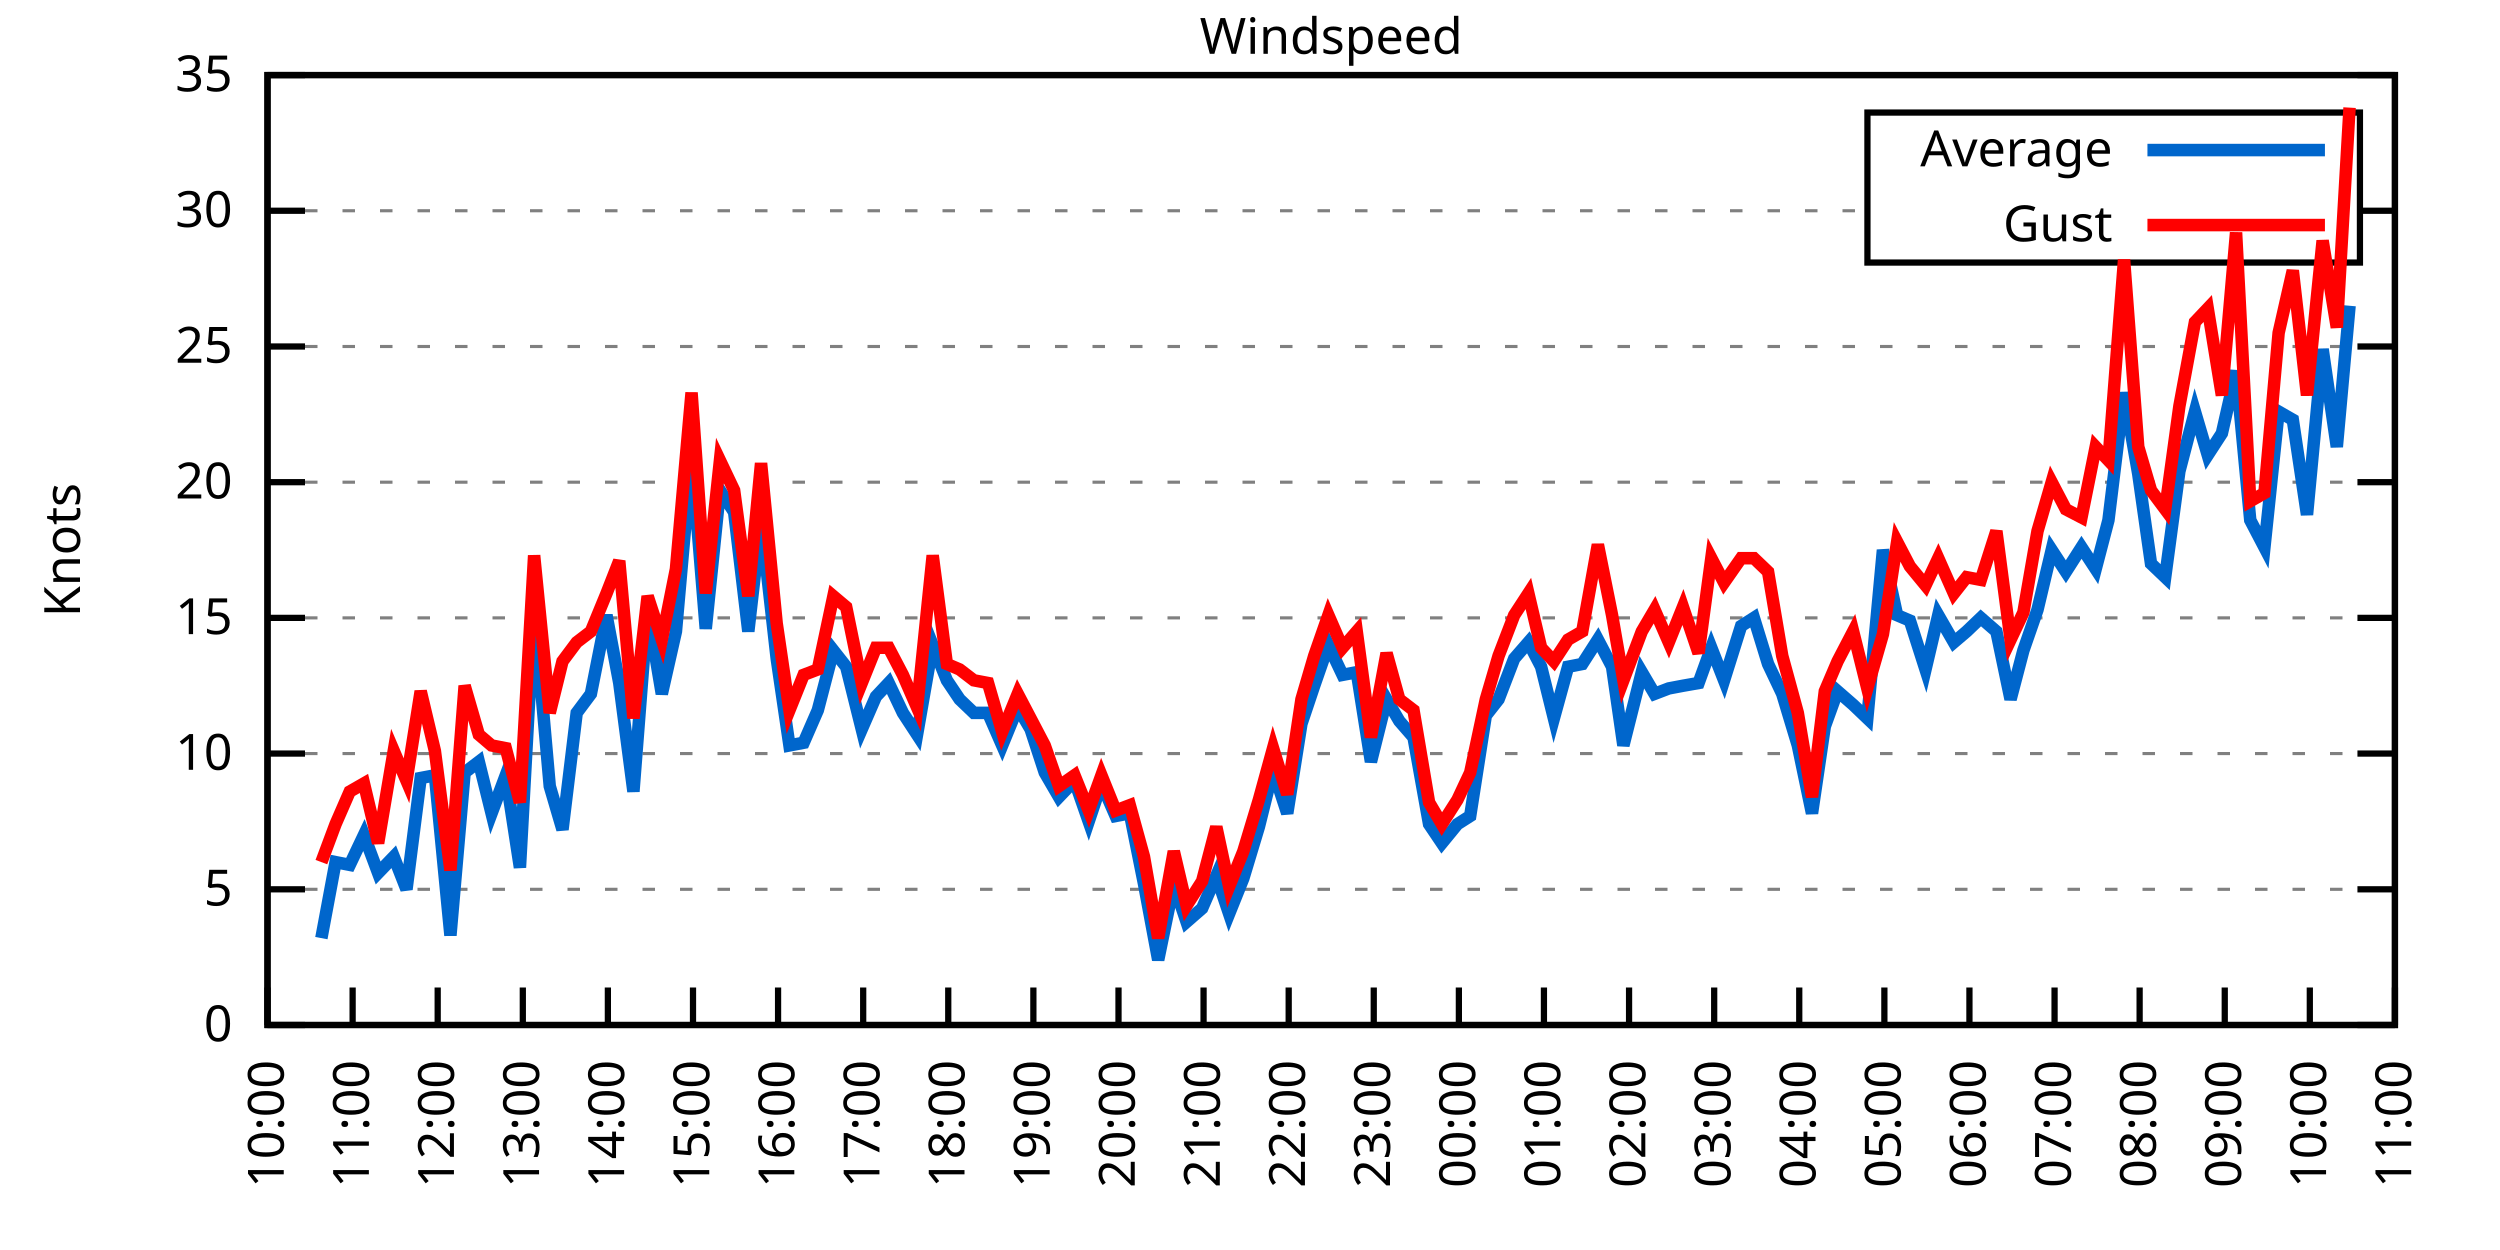
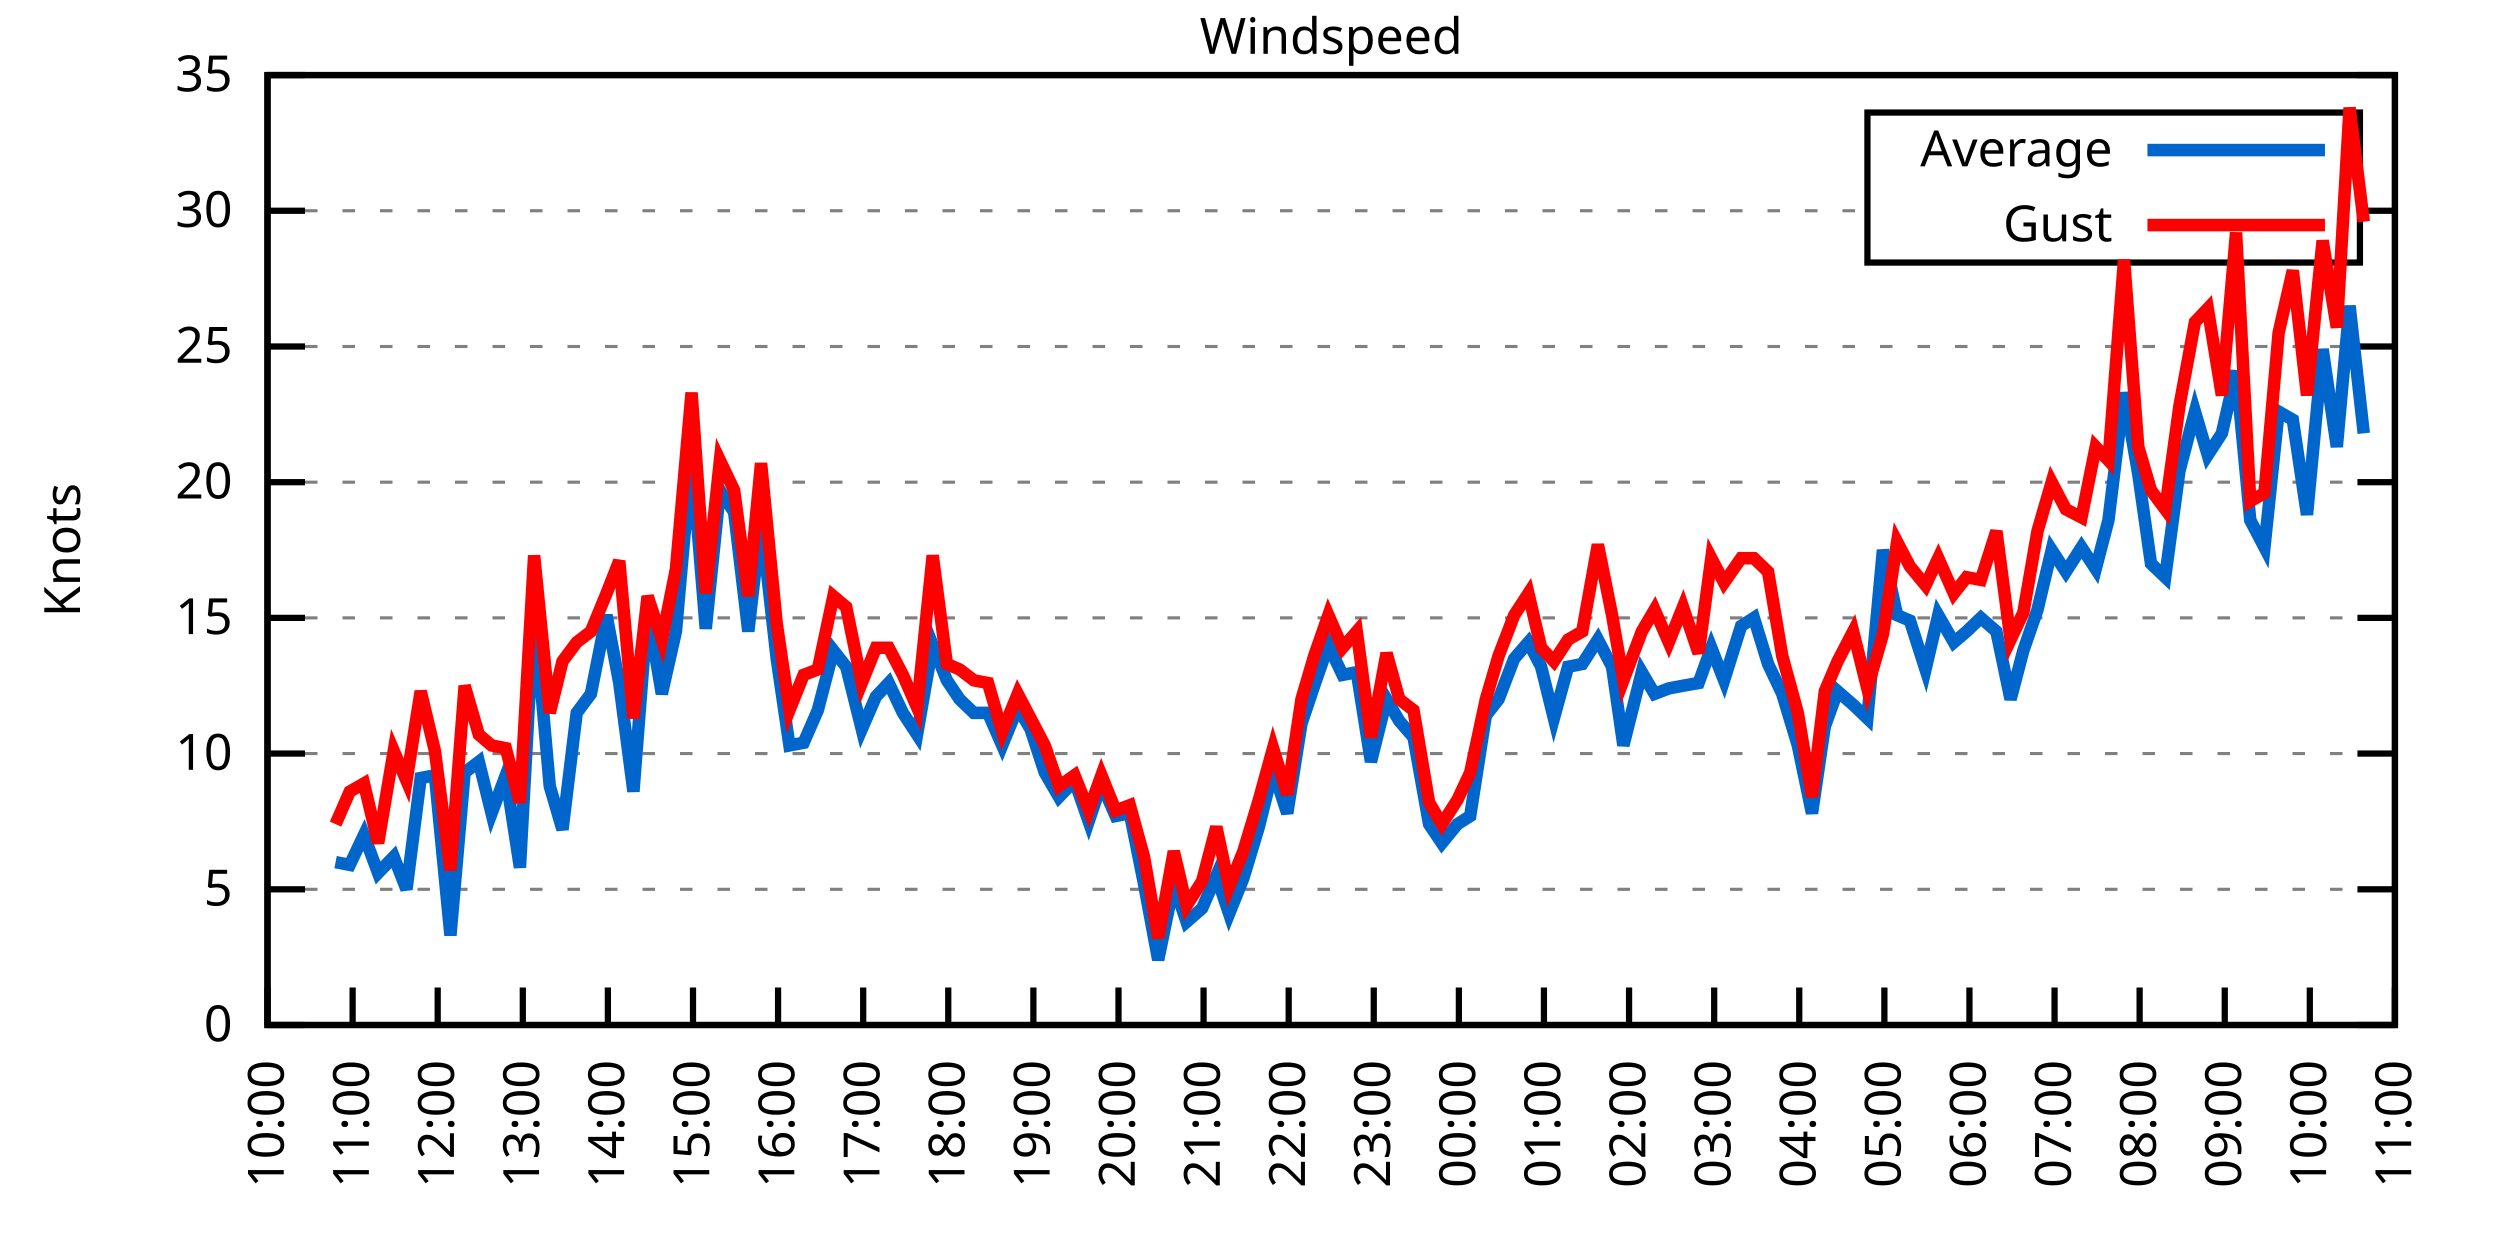
<svg xmlns="http://www.w3.org/2000/svg" xmlns:xlink="http://www.w3.org/1999/xlink" width="400" height="200" viewBox="0 0 400 200">
  <g id="gnuplot_canvas">
    <rect x="0" y="0" width="400" height="200" fill="none" />
    <defs>
      <circle id="gpDot" r="0.5" stroke-width="0.5" stroke="currentColor" />
      <path id="gpPt0" stroke-width="0.333" stroke="currentColor" d="M-1,0 h2 M0,-1 v2" />
      <path id="gpPt1" stroke-width="0.333" stroke="currentColor" d="M-1,-1 L1,1 M1,-1 L-1,1" />
      <path id="gpPt2" stroke-width="0.333" stroke="currentColor" d="M-1,0 L1,0 M0,-1 L0,1 M-1,-1 L1,1 M-1,1 L1,-1" />
      <rect id="gpPt3" stroke-width="0.333" stroke="currentColor" x="-1" y="-1" width="2" height="2" />
      <rect id="gpPt4" stroke-width="0.333" stroke="currentColor" fill="currentColor" x="-1" y="-1" width="2" height="2" />
      <circle id="gpPt5" stroke-width="0.333" stroke="currentColor" cx="0" cy="0" r="1" />
      <use xlink:href="#gpPt5" id="gpPt6" fill="currentColor" stroke="none" />
      <path id="gpPt7" stroke-width="0.333" stroke="currentColor" d="M0,-1.33 L-1.33,0.67 L1.33,0.67 z" />
      <use xlink:href="#gpPt7" id="gpPt8" fill="currentColor" stroke="none" />
      <use xlink:href="#gpPt7" id="gpPt9" stroke="currentColor" transform="rotate(180)" />
      <use xlink:href="#gpPt9" id="gpPt10" fill="currentColor" stroke="none" />
      <use xlink:href="#gpPt3" id="gpPt11" stroke="currentColor" transform="rotate(45)" />
      <use xlink:href="#gpPt11" id="gpPt12" fill="currentColor" stroke="none" />
      <path id="gpPt13" stroke-width="0.333" stroke="currentColor" d="M0,1.330 L1.265,0.411 L0.782,-1.067 L-0.782,-1.076 L-1.265,0.411 z" />
      <use xlink:href="#gpPt13" id="gpPt14" fill="currentColor" stroke="none" />
      <filter id="textbox" filterUnits="objectBoundingBox" x="0" y="0" height="1" width="1">
        <feFlood flood-color="white" flood-opacity="1" result="bgnd" />
        <feComposite in="SourceGraphic" in2="bgnd" operator="atop" />
      </filter>
      <filter id="greybox" filterUnits="objectBoundingBox" x="0" y="0" height="1" width="1">
        <feFlood flood-color="lightgrey" flood-opacity="1" result="grey" />
        <feComposite in="SourceGraphic" in2="grey" operator="atop" />
      </filter>
    </defs>
    <g fill="none" color="white" stroke="currentColor" stroke-width="1.00" stroke-linecap="butt" stroke-linejoin="miter">
</g>
    <g fill="none" color="black" stroke="currentColor" stroke-width="1.00" stroke-linecap="butt" stroke-linejoin="miter">
      <g stroke="none" shape-rendering="crispEdges">
        <polygon fill="rgb(255, 255, 255)" points="42.80,164.00 383.18,164.00 383.18,12.02 42.80,12.02 " />
      </g>
    </g>
    <g fill="none" color="black" stroke="currentColor" stroke-width="1.00" stroke-linecap="butt" stroke-linejoin="miter">
</g>
    <g fill="none" color="black" stroke="black" stroke-width="0.50" stroke-linecap="butt" stroke-linejoin="miter">
</g>
    <g fill="none" color="gray" stroke="currentColor" stroke-width="0.50" stroke-linecap="butt" stroke-linejoin="miter">
      <path stroke="gray" stroke-dasharray="2,4" class="gridline" d="M42.80,164.00 L383.19,164.00  " />
    </g>
    <g fill="none" color="gray" stroke="gray" stroke-width="1.00" stroke-linecap="butt" stroke-linejoin="miter">
</g>
    <g fill="none" color="black" stroke="currentColor" stroke-width="1.00" stroke-linecap="butt" stroke-linejoin="miter">
      <path stroke="black" d="M42.80,164.00 L48.80,164.00 M383.19,164.00 L377.19,164.00  " />
      <g transform="translate(37.20,166.60)" stroke="none" fill="black" font-family="Sans" font-size="8.00" text-anchor="end">
        <text>
          <tspan font-family="Sans"> 0</tspan>
        </text>
      </g>
    </g>
    <g fill="none" color="black" stroke="currentColor" stroke-width="1.00" stroke-linecap="butt" stroke-linejoin="miter">
</g>
    <g fill="none" color="black" stroke="black" stroke-width="0.50" stroke-linecap="butt" stroke-linejoin="miter">
</g>
    <g fill="none" color="gray" stroke="currentColor" stroke-width="0.50" stroke-linecap="butt" stroke-linejoin="miter">
      <path stroke="gray" stroke-dasharray="2,4" class="gridline" d="M42.80,142.29 L383.19,142.29  " />
    </g>
    <g fill="none" color="gray" stroke="gray" stroke-width="1.00" stroke-linecap="butt" stroke-linejoin="miter">
</g>
    <g fill="none" color="black" stroke="currentColor" stroke-width="1.00" stroke-linecap="butt" stroke-linejoin="miter">
      <path stroke="black" d="M42.80,142.29 L48.80,142.29 M383.19,142.29 L377.19,142.29  " />
      <g transform="translate(37.20,144.89)" stroke="none" fill="black" font-family="Sans" font-size="8.00" text-anchor="end">
        <text>
          <tspan font-family="Sans"> 5</tspan>
        </text>
      </g>
    </g>
    <g fill="none" color="black" stroke="currentColor" stroke-width="1.00" stroke-linecap="butt" stroke-linejoin="miter">
</g>
    <g fill="none" color="black" stroke="black" stroke-width="0.50" stroke-linecap="butt" stroke-linejoin="miter">
</g>
    <g fill="none" color="gray" stroke="currentColor" stroke-width="0.50" stroke-linecap="butt" stroke-linejoin="miter">
      <path stroke="gray" stroke-dasharray="2,4" class="gridline" d="M42.80,120.57 L383.19,120.57  " />
    </g>
    <g fill="none" color="gray" stroke="gray" stroke-width="1.00" stroke-linecap="butt" stroke-linejoin="miter">
</g>
    <g fill="none" color="black" stroke="currentColor" stroke-width="1.00" stroke-linecap="butt" stroke-linejoin="miter">
      <path stroke="black" d="M42.80,120.57 L48.80,120.57 M383.19,120.57 L377.19,120.57  " />
      <g transform="translate(37.20,123.17)" stroke="none" fill="black" font-family="Sans" font-size="8.00" text-anchor="end">
        <text>
          <tspan font-family="Sans"> 10</tspan>
        </text>
      </g>
    </g>
    <g fill="none" color="black" stroke="currentColor" stroke-width="1.00" stroke-linecap="butt" stroke-linejoin="miter">
</g>
    <g fill="none" color="black" stroke="black" stroke-width="0.50" stroke-linecap="butt" stroke-linejoin="miter">
</g>
    <g fill="none" color="gray" stroke="currentColor" stroke-width="0.50" stroke-linecap="butt" stroke-linejoin="miter">
      <path stroke="gray" stroke-dasharray="2,4" class="gridline" d="M42.80,98.86 L383.19,98.86  " />
    </g>
    <g fill="none" color="gray" stroke="gray" stroke-width="1.00" stroke-linecap="butt" stroke-linejoin="miter">
</g>
    <g fill="none" color="black" stroke="currentColor" stroke-width="1.00" stroke-linecap="butt" stroke-linejoin="miter">
      <path stroke="black" d="M42.80,98.86 L48.80,98.86 M383.19,98.86 L377.19,98.86  " />
      <g transform="translate(37.20,101.46)" stroke="none" fill="black" font-family="Sans" font-size="8.00" text-anchor="end">
        <text>
          <tspan font-family="Sans"> 15</tspan>
        </text>
      </g>
    </g>
    <g fill="none" color="black" stroke="currentColor" stroke-width="1.00" stroke-linecap="butt" stroke-linejoin="miter">
</g>
    <g fill="none" color="black" stroke="black" stroke-width="0.50" stroke-linecap="butt" stroke-linejoin="miter">
</g>
    <g fill="none" color="gray" stroke="currentColor" stroke-width="0.50" stroke-linecap="butt" stroke-linejoin="miter">
      <path stroke="gray" stroke-dasharray="2,4" class="gridline" d="M42.80,77.15 L383.19,77.15  " />
    </g>
    <g fill="none" color="gray" stroke="gray" stroke-width="1.00" stroke-linecap="butt" stroke-linejoin="miter">
</g>
    <g fill="none" color="black" stroke="currentColor" stroke-width="1.00" stroke-linecap="butt" stroke-linejoin="miter">
      <path stroke="black" d="M42.80,77.15 L48.80,77.15 M383.19,77.15 L377.19,77.15  " />
      <g transform="translate(37.20,79.75)" stroke="none" fill="black" font-family="Sans" font-size="8.00" text-anchor="end">
        <text>
          <tspan font-family="Sans"> 20</tspan>
        </text>
      </g>
    </g>
    <g fill="none" color="black" stroke="currentColor" stroke-width="1.00" stroke-linecap="butt" stroke-linejoin="miter">
</g>
    <g fill="none" color="black" stroke="black" stroke-width="0.50" stroke-linecap="butt" stroke-linejoin="miter">
</g>
    <g fill="none" color="gray" stroke="currentColor" stroke-width="0.50" stroke-linecap="butt" stroke-linejoin="miter">
      <path stroke="gray" stroke-dasharray="2,4" class="gridline" d="M42.80,55.44 L383.19,55.44  " />
    </g>
    <g fill="none" color="gray" stroke="gray" stroke-width="1.00" stroke-linecap="butt" stroke-linejoin="miter">
</g>
    <g fill="none" color="black" stroke="currentColor" stroke-width="1.00" stroke-linecap="butt" stroke-linejoin="miter">
      <path stroke="black" d="M42.80,55.44 L48.80,55.44 M383.19,55.44 L377.19,55.44  " />
      <g transform="translate(37.20,58.04)" stroke="none" fill="black" font-family="Sans" font-size="8.00" text-anchor="end">
        <text>
          <tspan font-family="Sans"> 25</tspan>
        </text>
      </g>
    </g>
    <g fill="none" color="black" stroke="currentColor" stroke-width="1.00" stroke-linecap="butt" stroke-linejoin="miter">
</g>
    <g fill="none" color="black" stroke="black" stroke-width="0.50" stroke-linecap="butt" stroke-linejoin="miter">
</g>
    <g fill="none" color="gray" stroke="currentColor" stroke-width="0.50" stroke-linecap="butt" stroke-linejoin="miter">
      <path stroke="gray" stroke-dasharray="2,4" class="gridline" d="M42.80,33.72 L298.79,33.72 M377.59,33.72 L383.19,33.72  " />
    </g>
    <g fill="none" color="gray" stroke="gray" stroke-width="1.00" stroke-linecap="butt" stroke-linejoin="miter">
</g>
    <g fill="none" color="black" stroke="currentColor" stroke-width="1.00" stroke-linecap="butt" stroke-linejoin="miter">
      <path stroke="black" d="M42.80,33.72 L48.80,33.72 M383.19,33.72 L377.19,33.72  " />
      <g transform="translate(37.20,36.32)" stroke="none" fill="black" font-family="Sans" font-size="8.00" text-anchor="end">
        <text>
          <tspan font-family="Sans"> 30</tspan>
        </text>
      </g>
    </g>
    <g fill="none" color="black" stroke="currentColor" stroke-width="1.00" stroke-linecap="butt" stroke-linejoin="miter">
</g>
    <g fill="none" color="black" stroke="black" stroke-width="0.50" stroke-linecap="butt" stroke-linejoin="miter">
</g>
    <g fill="none" color="gray" stroke="currentColor" stroke-width="0.50" stroke-linecap="butt" stroke-linejoin="miter">
      <path stroke="gray" stroke-dasharray="2,4" class="gridline" d="M42.80,12.01 L383.19,12.01  " />
    </g>
    <g fill="none" color="gray" stroke="gray" stroke-width="1.00" stroke-linecap="butt" stroke-linejoin="miter">
</g>
    <g fill="none" color="black" stroke="currentColor" stroke-width="1.00" stroke-linecap="butt" stroke-linejoin="miter">
      <path stroke="black" d="M42.80,12.01 L48.80,12.01 M383.19,12.01 L377.19,12.01  " />
      <g transform="translate(37.20,14.61)" stroke="none" fill="black" font-family="Sans" font-size="8.00" text-anchor="end">
        <text>
          <tspan font-family="Sans"> 35</tspan>
        </text>
      </g>
    </g>
    <g fill="none" color="black" stroke="currentColor" stroke-width="1.00" stroke-linecap="butt" stroke-linejoin="miter">
      <path stroke="black" d="M42.80,164.00 L42.80,158.00  " />
      <g transform="translate(45.40,169.60) rotate(270.00)" stroke="none" fill="black" font-family="Sans" font-size="8.00" text-anchor="end">
        <text>
          <tspan font-family="Sans">10:00</tspan>
        </text>
      </g>
    </g>
    <g fill="none" color="black" stroke="currentColor" stroke-width="1.00" stroke-linecap="butt" stroke-linejoin="miter">
      <path stroke="black" d="M56.42,164.00 L56.42,158.00  " />
      <g transform="translate(59.02,169.60) rotate(270.00)" stroke="none" fill="black" font-family="Sans" font-size="8.00" text-anchor="end">
        <text>
          <tspan font-family="Sans">11:00</tspan>
        </text>
      </g>
    </g>
    <g fill="none" color="black" stroke="currentColor" stroke-width="1.00" stroke-linecap="butt" stroke-linejoin="miter">
      <path stroke="black" d="M70.03,164.00 L70.03,158.00  " />
      <g transform="translate(72.63,169.60) rotate(270.00)" stroke="none" fill="black" font-family="Sans" font-size="8.00" text-anchor="end">
        <text>
          <tspan font-family="Sans">12:00</tspan>
        </text>
      </g>
    </g>
    <g fill="none" color="black" stroke="currentColor" stroke-width="1.00" stroke-linecap="butt" stroke-linejoin="miter">
      <path stroke="black" d="M83.65,164.00 L83.65,158.00  " />
      <g transform="translate(86.25,169.60) rotate(270.00)" stroke="none" fill="black" font-family="Sans" font-size="8.00" text-anchor="end">
        <text>
          <tspan font-family="Sans">13:00</tspan>
        </text>
      </g>
    </g>
    <g fill="none" color="black" stroke="currentColor" stroke-width="1.00" stroke-linecap="butt" stroke-linejoin="miter">
      <path stroke="black" d="M97.26,164.00 L97.26,158.00  " />
      <g transform="translate(99.86,169.60) rotate(270.00)" stroke="none" fill="black" font-family="Sans" font-size="8.00" text-anchor="end">
        <text>
          <tspan font-family="Sans">14:00</tspan>
        </text>
      </g>
    </g>
    <g fill="none" color="black" stroke="currentColor" stroke-width="1.00" stroke-linecap="butt" stroke-linejoin="miter">
      <path stroke="black" d="M110.88,164.00 L110.88,158.00  " />
      <g transform="translate(113.48,169.60) rotate(270.00)" stroke="none" fill="black" font-family="Sans" font-size="8.00" text-anchor="end">
        <text>
          <tspan font-family="Sans">15:00</tspan>
        </text>
      </g>
    </g>
    <g fill="none" color="black" stroke="currentColor" stroke-width="1.00" stroke-linecap="butt" stroke-linejoin="miter">
      <path stroke="black" d="M124.49,164.00 L124.49,158.00  " />
      <g transform="translate(127.09,169.60) rotate(270.00)" stroke="none" fill="black" font-family="Sans" font-size="8.00" text-anchor="end">
        <text>
          <tspan font-family="Sans">16:00</tspan>
        </text>
      </g>
    </g>
    <g fill="none" color="black" stroke="currentColor" stroke-width="1.00" stroke-linecap="butt" stroke-linejoin="miter">
      <path stroke="black" d="M138.11,164.00 L138.11,158.00  " />
      <g transform="translate(140.71,169.60) rotate(270.00)" stroke="none" fill="black" font-family="Sans" font-size="8.00" text-anchor="end">
        <text>
          <tspan font-family="Sans">17:00</tspan>
        </text>
      </g>
    </g>
    <g fill="none" color="black" stroke="currentColor" stroke-width="1.00" stroke-linecap="butt" stroke-linejoin="miter">
      <path stroke="black" d="M151.72,164.00 L151.72,158.00  " />
      <g transform="translate(154.32,169.60) rotate(270.00)" stroke="none" fill="black" font-family="Sans" font-size="8.00" text-anchor="end">
        <text>
          <tspan font-family="Sans">18:00</tspan>
        </text>
      </g>
    </g>
    <g fill="none" color="black" stroke="currentColor" stroke-width="1.00" stroke-linecap="butt" stroke-linejoin="miter">
      <path stroke="black" d="M165.34,164.00 L165.34,158.00  " />
      <g transform="translate(167.94,169.60) rotate(270.00)" stroke="none" fill="black" font-family="Sans" font-size="8.00" text-anchor="end">
        <text>
          <tspan font-family="Sans">19:00</tspan>
        </text>
      </g>
    </g>
    <g fill="none" color="black" stroke="currentColor" stroke-width="1.00" stroke-linecap="butt" stroke-linejoin="miter">
      <path stroke="black" d="M178.96,164.00 L178.96,158.00  " />
      <g transform="translate(181.56,169.60) rotate(270.00)" stroke="none" fill="black" font-family="Sans" font-size="8.00" text-anchor="end">
        <text>
          <tspan font-family="Sans">20:00</tspan>
        </text>
      </g>
    </g>
    <g fill="none" color="black" stroke="currentColor" stroke-width="1.00" stroke-linecap="butt" stroke-linejoin="miter">
      <path stroke="black" d="M192.57,164.00 L192.57,158.00  " />
      <g transform="translate(195.17,169.60) rotate(270.00)" stroke="none" fill="black" font-family="Sans" font-size="8.00" text-anchor="end">
        <text>
          <tspan font-family="Sans">21:00</tspan>
        </text>
      </g>
    </g>
    <g fill="none" color="black" stroke="currentColor" stroke-width="1.00" stroke-linecap="butt" stroke-linejoin="miter">
      <path stroke="black" d="M206.19,164.00 L206.19,158.00  " />
      <g transform="translate(208.79,169.60) rotate(270.00)" stroke="none" fill="black" font-family="Sans" font-size="8.00" text-anchor="end">
        <text>
          <tspan font-family="Sans">22:00</tspan>
        </text>
      </g>
    </g>
    <g fill="none" color="black" stroke="currentColor" stroke-width="1.00" stroke-linecap="butt" stroke-linejoin="miter">
      <path stroke="black" d="M219.80,164.00 L219.80,158.00  " />
      <g transform="translate(222.40,169.60) rotate(270.00)" stroke="none" fill="black" font-family="Sans" font-size="8.00" text-anchor="end">
        <text>
          <tspan font-family="Sans">23:00</tspan>
        </text>
      </g>
    </g>
    <g fill="none" color="black" stroke="currentColor" stroke-width="1.00" stroke-linecap="butt" stroke-linejoin="miter">
      <path stroke="black" d="M233.42,164.00 L233.42,158.00  " />
      <g transform="translate(236.02,169.60) rotate(270.00)" stroke="none" fill="black" font-family="Sans" font-size="8.00" text-anchor="end">
        <text>
          <tspan font-family="Sans">00:00</tspan>
        </text>
      </g>
    </g>
    <g fill="none" color="black" stroke="currentColor" stroke-width="1.00" stroke-linecap="butt" stroke-linejoin="miter">
      <path stroke="black" d="M247.03,164.00 L247.03,158.00  " />
      <g transform="translate(249.63,169.60) rotate(270.00)" stroke="none" fill="black" font-family="Sans" font-size="8.00" text-anchor="end">
        <text>
          <tspan font-family="Sans">01:00</tspan>
        </text>
      </g>
    </g>
    <g fill="none" color="black" stroke="currentColor" stroke-width="1.00" stroke-linecap="butt" stroke-linejoin="miter">
      <path stroke="black" d="M260.65,164.00 L260.65,158.00  " />
      <g transform="translate(263.25,169.60) rotate(270.00)" stroke="none" fill="black" font-family="Sans" font-size="8.00" text-anchor="end">
        <text>
          <tspan font-family="Sans">02:00</tspan>
        </text>
      </g>
    </g>
    <g fill="none" color="black" stroke="currentColor" stroke-width="1.00" stroke-linecap="butt" stroke-linejoin="miter">
      <path stroke="black" d="M274.27,164.00 L274.27,158.00  " />
      <g transform="translate(276.87,169.60) rotate(270.00)" stroke="none" fill="black" font-family="Sans" font-size="8.00" text-anchor="end">
        <text>
          <tspan font-family="Sans">03:00</tspan>
        </text>
      </g>
    </g>
    <g fill="none" color="black" stroke="currentColor" stroke-width="1.00" stroke-linecap="butt" stroke-linejoin="miter">
      <path stroke="black" d="M287.88,164.00 L287.88,158.00  " />
      <g transform="translate(290.48,169.60) rotate(270.00)" stroke="none" fill="black" font-family="Sans" font-size="8.00" text-anchor="end">
        <text>
          <tspan font-family="Sans">04:00</tspan>
        </text>
      </g>
    </g>
    <g fill="none" color="black" stroke="currentColor" stroke-width="1.00" stroke-linecap="butt" stroke-linejoin="miter">
      <path stroke="black" d="M301.50,164.00 L301.50,158.00  " />
      <g transform="translate(304.10,169.60) rotate(270.00)" stroke="none" fill="black" font-family="Sans" font-size="8.00" text-anchor="end">
        <text>
          <tspan font-family="Sans">05:00</tspan>
        </text>
      </g>
    </g>
    <g fill="none" color="black" stroke="currentColor" stroke-width="1.00" stroke-linecap="butt" stroke-linejoin="miter">
      <path stroke="black" d="M315.11,164.00 L315.11,158.00  " />
      <g transform="translate(317.71,169.60) rotate(270.00)" stroke="none" fill="black" font-family="Sans" font-size="8.00" text-anchor="end">
        <text>
          <tspan font-family="Sans">06:00</tspan>
        </text>
      </g>
    </g>
    <g fill="none" color="black" stroke="currentColor" stroke-width="1.00" stroke-linecap="butt" stroke-linejoin="miter">
      <path stroke="black" d="M328.73,164.00 L328.73,158.00  " />
      <g transform="translate(331.33,169.60) rotate(270.00)" stroke="none" fill="black" font-family="Sans" font-size="8.00" text-anchor="end">
        <text>
          <tspan font-family="Sans">07:00</tspan>
        </text>
      </g>
    </g>
    <g fill="none" color="black" stroke="currentColor" stroke-width="1.00" stroke-linecap="butt" stroke-linejoin="miter">
      <path stroke="black" d="M342.34,164.00 L342.34,158.00  " />
      <g transform="translate(344.94,169.60) rotate(270.00)" stroke="none" fill="black" font-family="Sans" font-size="8.00" text-anchor="end">
        <text>
          <tspan font-family="Sans">08:00</tspan>
        </text>
      </g>
    </g>
    <g fill="none" color="black" stroke="currentColor" stroke-width="1.00" stroke-linecap="butt" stroke-linejoin="miter">
      <path stroke="black" d="M355.96,164.00 L355.96,158.00  " />
      <g transform="translate(358.56,169.60) rotate(270.00)" stroke="none" fill="black" font-family="Sans" font-size="8.00" text-anchor="end">
        <text>
          <tspan font-family="Sans">09:00</tspan>
        </text>
      </g>
    </g>
    <g fill="none" color="black" stroke="currentColor" stroke-width="1.00" stroke-linecap="butt" stroke-linejoin="miter">
      <path stroke="black" d="M369.57,164.00 L369.57,158.00  " />
      <g transform="translate(372.17,169.60) rotate(270.00)" stroke="none" fill="black" font-family="Sans" font-size="8.00" text-anchor="end">
        <text>
          <tspan font-family="Sans">10:00</tspan>
        </text>
      </g>
    </g>
    <g fill="none" color="black" stroke="currentColor" stroke-width="1.00" stroke-linecap="butt" stroke-linejoin="miter">
      <path stroke="black" d="M383.19,164.00 L383.19,158.00  " />
      <g transform="translate(385.79,169.60) rotate(270.00)" stroke="none" fill="black" font-family="Sans" font-size="8.00" text-anchor="end">
        <text>
          <tspan font-family="Sans">11:00</tspan>
        </text>
      </g>
    </g>
    <g fill="none" color="black" stroke="currentColor" stroke-width="1.00" stroke-linecap="butt" stroke-linejoin="miter">
</g>
    <g fill="none" color="black" stroke="currentColor" stroke-width="1.00" stroke-linecap="butt" stroke-linejoin="miter">
      <path stroke="black" d="M42.80,12.01 L42.80,164.00 L383.19,164.00 L383.19,12.01 L42.80,12.01 Z  " />
    </g>
    <g fill="none" color="black" stroke="currentColor" stroke-width="1.00" stroke-linecap="butt" stroke-linejoin="miter">
</g>
    <g fill="none" color="black" stroke="currentColor" stroke-width="1.00" stroke-linecap="butt" stroke-linejoin="miter">
      <path stroke="black" d="M298.79,42.01 L298.79,18.01 L377.59,18.01 L377.59,42.01 L298.79,42.01 Z  " />
    </g>
    <g id="Windspeed_plot_1">
      <g fill="none" color="white" stroke="black" stroke-width="2.00" stroke-linecap="butt" stroke-linejoin="miter">
</g>
      <g fill="none" color="black" stroke="currentColor" stroke-width="2.00" stroke-linecap="butt" stroke-linejoin="miter">
        <g transform="translate(337.99,26.61)" stroke="none" fill="black" font-family="Sans" font-size="8.00" text-anchor="end">
          <text>
            <tspan font-family="Sans">Average</tspan>
          </text>
        </g>
      </g>
      <g fill="none" color="black" stroke="currentColor" stroke-width="2.00" stroke-linecap="butt" stroke-linejoin="miter">
-         <path stroke="rgb(  0, 102, 204)" d="M343.59,24.01 L371.99,24.01 M51.42,150.10 L53.69,137.94 L55.96,138.38 L58.23,133.60 L60.50,139.68 L63.00,137.08   L65.04,142.29 L67.31,124.48 L69.58,124.05 L72.07,149.67 L74.34,123.61 L76.61,121.88 L78.65,130.13 L80.92,124.05   L83.19,138.81 L85.46,97.56 L87.96,125.79 L90.00,132.73 L92.27,114.06 L94.54,111.02 L97.04,98.43 L99.08,109.28   L101.35,126.65 L103.62,97.56 L105.89,111.02 L108.15,101.03 L110.65,72.81 L112.92,100.60 L115.19,78.45 L117.46,81.93   L119.73,101.03 L121.77,83.23 L124.27,105.38 L126.31,119.27 L128.58,118.84 L130.85,113.63 L133.34,104.07 L135.39,106.68   L137.88,116.67 L140.15,111.45 L142.19,109.28 L144.46,114.06 L146.73,117.53 L149.23,103.20 L151.50,108.85 L153.54,111.89   L155.81,114.06 L158.08,114.06 L160.35,119.27 L162.84,113.19 L164.89,116.67 L167.16,123.61 L169.43,127.52 L171.92,124.92   L174.19,131.43 L176.23,125.35 L178.50,130.56 L180.77,130.13 L183.04,141.42 L185.31,153.58 L187.81,141.42 L189.85,147.50   L192.34,145.33 L194.61,140.12 L196.66,146.20 L198.93,140.55 L201.42,132.30 L203.69,123.18 L205.96,130.13 L208.23,115.80   L210.27,109.72 L212.54,103.20 L214.81,107.98 L217.08,107.55 L219.35,121.88 L221.85,111.89 L223.89,115.36 L226.16,117.97   L228.65,131.86 L230.70,134.90 L233.19,131.86 L235.23,130.56 L237.73,114.49 L239.77,111.89 L242.27,105.38 L244.54,102.77   L246.58,106.68 L248.62,114.93 L250.89,106.68 L253.16,106.24 L255.66,102.34 L257.93,106.68 L259.74,119.27 L262.69,107.55   L264.73,111.02 L267.00,110.15 L269.27,109.72 L271.77,109.28 L273.81,103.64 L275.85,108.85 L278.58,100.16 L280.62,98.86   L282.89,106.24 L285.16,111.02 L287.65,119.27 L289.92,130.13 L291.97,116.23 L294.01,110.59 L296.50,112.76 L298.77,114.93   L301.27,88.00 L303.54,98.43 L305.58,99.30 L308.08,107.11 L310.12,98.43 L312.62,102.77 L314.66,101.03 L316.93,98.86   L319.42,101.03 L321.69,111.89 L323.74,104.07 L326.00,97.56 L328.27,88.00 L330.54,91.48 L333.04,87.57 L335.31,91.04   L337.35,83.23 L339.85,62.82 L342.12,75.85 L344.16,90.18 L346.43,92.35 L348.70,75.41 L351.19,65.86 L353.24,72.81   L355.50,69.33 L357.77,59.34 L360.04,83.23 L362.31,87.57 L364.58,65.86 L366.85,67.16 L369.12,82.36 L371.62,55.87   L373.89,71.50 L375.93,48.92  " />
+         <path stroke="rgb(  0, 102, 204)" d="M343.59,24.01 L371.99,24.01 M53.69,137.94 L55.96,138.38 L58.23,133.60 L60.50,139.68 L63.00,137.08 L65.04,142.29   L67.31,124.48 L69.58,124.05 L72.07,149.67 L74.34,123.61 L76.61,121.88 L78.65,130.13 L80.92,124.05 L83.19,138.81   L85.46,97.56 L87.96,125.79 L90.00,132.73 L92.27,114.06 L94.54,111.02 L97.04,98.43 L99.08,109.28 L101.35,126.65   L103.62,97.56 L105.89,111.02 L108.15,101.03 L110.65,72.81 L112.92,100.60 L115.19,78.45 L117.46,81.93 L119.73,101.03   L121.77,83.23 L124.27,105.38 L126.31,119.27 L128.58,118.84 L130.85,113.63 L133.34,104.07 L135.39,106.68 L137.88,116.67   L140.15,111.45 L142.19,109.28 L144.46,114.06 L146.73,117.53 L149.23,103.20 L151.50,108.85 L153.54,111.89 L155.81,114.06   L158.08,114.06 L160.35,119.27 L162.84,113.19 L164.89,116.67 L167.16,123.61 L169.43,127.52 L171.92,124.92 L174.19,131.43   L176.23,125.35 L178.50,130.56 L180.77,130.13 L183.04,141.42 L185.31,153.58 L187.81,141.42 L189.85,147.50 L192.34,145.33   L194.61,140.12 L196.66,146.20 L198.93,140.55 L201.42,132.30 L203.69,123.18 L205.96,130.13 L208.23,115.80 L210.27,109.72   L212.54,103.20 L214.81,107.98 L217.08,107.55 L219.35,121.88 L221.85,111.89 L223.89,115.36 L226.16,117.97 L228.65,131.86   L230.70,134.90 L233.19,131.86 L235.23,130.56 L237.73,114.49 L239.77,111.89 L242.27,105.38 L244.54,102.77 L246.58,106.68   L248.62,114.93 L250.89,106.68 L253.16,106.24 L255.66,102.34 L257.93,106.68 L259.74,119.27 L262.69,107.55 L264.73,111.02   L267.00,110.15 L269.27,109.72 L271.77,109.28 L273.81,103.64 L275.85,108.85 L278.58,100.16 L280.62,98.86 L282.89,106.24   L285.16,111.02 L287.65,119.27 L289.92,130.13 L291.97,116.23 L294.01,110.59 L296.50,112.76 L298.77,114.93 L301.27,88.00   L303.54,98.43 L305.58,99.30 L308.08,107.11 L310.12,98.43 L312.62,102.77 L314.66,101.03 L316.93,98.86 L319.42,101.03   L321.69,111.89 L323.74,104.07 L326.00,97.56 L328.27,88.00 L330.54,91.48 L333.04,87.57 L335.31,91.04 L337.35,83.23   L339.85,62.82 L342.12,75.85 L344.16,90.18 L346.43,92.35 L348.70,75.41 L351.19,65.86 L353.24,72.81 L355.50,69.33   L357.77,59.34 L360.04,83.23 L362.31,87.57 L364.58,65.86 L366.85,67.16 L369.12,82.36 L371.62,55.87 L373.89,71.50   L375.93,48.92 L378.20,69.33  " />
      </g>
    </g>
    <g id="Windspeed_plot_2">
      <g fill="none" color="black" stroke="currentColor" stroke-width="2.00" stroke-linecap="butt" stroke-linejoin="miter">
        <g transform="translate(337.99,38.61)" stroke="none" fill="black" font-family="Sans" font-size="8.00" text-anchor="end">
          <text>
            <tspan font-family="Sans">Gust</tspan>
          </text>
        </g>
      </g>
      <g fill="none" color="black" stroke="currentColor" stroke-width="2.00" stroke-linecap="butt" stroke-linejoin="miter">
-         <path stroke="rgb(255,   0,   0)" d="M343.59,36.01 L371.99,36.01 M51.42,137.94 L53.69,131.86 L55.96,126.65 L58.23,125.35 L60.50,134.90 L63.00,120.14   L65.04,124.92 L67.31,110.59 L69.58,120.14 L72.07,139.25 L74.34,109.72 L76.61,117.53 L78.65,119.27 L80.92,119.71   L83.19,128.39 L85.46,88.87 L87.96,114.06 L90.00,105.81 L92.27,102.77 L94.54,101.03 L97.04,94.95 L99.08,89.74   L101.35,114.93 L103.62,95.39 L105.89,102.34 L108.15,91.04 L110.65,62.82 L112.92,94.95 L115.19,73.67 L117.46,78.45   L119.73,95.39 L121.77,74.11 L124.27,99.73 L126.31,113.63 L128.58,107.98 L130.85,107.11 L133.34,95.39 L135.39,97.12   L137.88,109.28 L140.15,103.64 L142.19,103.64 L144.46,107.98 L146.73,113.19 L149.23,88.87 L151.50,106.24 L153.54,107.11   L155.81,108.85 L158.08,109.28 L160.35,117.10 L162.84,111.02 L164.89,114.93 L167.16,119.27 L169.43,125.79 L171.92,124.05   L174.19,129.69 L176.23,124.05 L178.50,129.69 L180.77,128.83 L183.04,137.08 L185.31,150.10 L187.81,136.21 L189.85,144.89   L192.34,140.98 L194.61,132.30 L196.66,141.85 L198.93,136.21 L201.42,127.96 L203.69,119.71 L205.96,127.09 L208.23,111.89   L210.27,104.94 L212.54,98.43 L214.81,103.64 L217.08,101.03 L219.35,117.97 L221.85,104.51 L223.89,111.89 L226.16,113.63   L228.65,128.39 L230.70,131.86 L233.19,127.96 L235.23,123.61 L237.73,111.89 L239.77,104.94 L242.27,98.43 L244.54,94.95   L246.58,103.64 L248.62,105.81 L250.89,102.34 L253.16,101.03 L255.66,87.14 L257.93,98.43 L259.74,108.85 L262.69,101.03   L264.73,97.56 L267.00,102.77 L269.27,97.12 L271.77,104.51 L273.81,89.31 L275.85,93.22 L278.58,89.31 L280.62,89.31   L282.89,91.48 L285.16,104.94 L287.65,114.06 L289.92,127.52 L291.97,110.59 L294.01,105.81 L296.50,101.03 L298.77,110.15   L301.27,101.47 L303.54,86.70 L305.58,90.61 L308.08,93.65 L310.12,89.31 L312.62,94.95 L314.66,92.35 L316.93,92.78   L319.42,84.97 L321.69,102.34 L323.74,97.99 L326.00,84.97 L328.27,77.15 L330.54,81.49 L333.04,82.79 L335.31,71.50   L337.35,73.67 L339.85,41.54 L342.12,71.50 L344.16,78.45 L346.43,81.49 L348.70,64.99 L351.19,51.53 L353.24,49.36   L355.50,63.25 L357.77,37.20 L360.04,80.19 L362.31,78.89 L364.58,53.26 L366.85,43.28 L369.12,63.25 L371.62,38.50   L373.89,52.40 L375.93,17.22  " />
+         <path stroke="rgb(255,   0,   0)" d="M343.59,36.01 L371.99,36.01 M53.69,131.86 L55.96,126.65 L58.23,125.35 L60.50,134.90 L63.00,120.14 L65.04,124.92   L67.31,110.59 L69.58,120.14 L72.07,139.25 L74.34,109.72 L76.61,117.53 L78.65,119.27 L80.92,119.71 L83.19,128.39   L85.46,88.87 L87.96,114.06 L90.00,105.81 L92.27,102.77 L94.54,101.03 L97.04,94.95 L99.08,89.74 L101.35,114.93   L103.62,95.39 L105.89,102.34 L108.15,91.04 L110.65,62.82 L112.92,94.95 L115.19,73.67 L117.46,78.45 L119.73,95.39   L121.77,74.11 L124.27,99.73 L126.31,113.63 L128.58,107.98 L130.85,107.11 L133.34,95.39 L135.39,97.12 L137.88,109.28   L140.15,103.64 L142.19,103.64 L144.46,107.98 L146.73,113.19 L149.23,88.87 L151.50,106.24 L153.54,107.11 L155.81,108.85   L158.08,109.28 L160.35,117.10 L162.84,111.02 L164.89,114.93 L167.16,119.27 L169.43,125.79 L171.92,124.05 L174.19,129.69   L176.23,124.05 L178.50,129.69 L180.77,128.83 L183.04,137.08 L185.31,150.10 L187.81,136.21 L189.85,144.89 L192.34,140.98   L194.61,132.30 L196.66,141.85 L198.93,136.21 L201.42,127.96 L203.69,119.71 L205.96,127.09 L208.23,111.89 L210.27,104.94   L212.54,98.43 L214.81,103.64 L217.08,101.03 L219.35,117.97 L221.85,104.51 L223.89,111.89 L226.16,113.63 L228.65,128.39   L230.70,131.86 L233.19,127.96 L235.23,123.61 L237.73,111.89 L239.77,104.94 L242.27,98.43 L244.54,94.95 L246.58,103.64   L248.62,105.81 L250.89,102.34 L253.16,101.03 L255.66,87.14 L257.93,98.43 L259.74,108.85 L262.69,101.03 L264.73,97.56   L267.00,102.77 L269.27,97.12 L271.77,104.51 L273.81,89.31 L275.85,93.22 L278.58,89.31 L280.62,89.31 L282.89,91.48   L285.16,104.94 L287.65,114.06 L289.92,127.52 L291.97,110.59 L294.01,105.81 L296.50,101.03 L298.77,110.15 L301.27,101.47   L303.54,86.70 L305.58,90.61 L308.08,93.65 L310.12,89.31 L312.62,94.95 L314.66,92.35 L316.93,92.78 L319.42,84.97   L321.69,102.34 L323.74,97.99 L326.00,84.97 L328.27,77.15 L330.54,81.49 L333.04,82.79 L335.31,71.50 L337.35,73.67   L339.85,41.54 L342.12,71.50 L344.16,78.45 L346.43,81.49 L348.70,64.99 L351.19,51.53 L353.24,49.36 L355.50,63.25   L357.77,37.20 L360.04,80.19 L362.31,78.89 L364.58,53.26 L366.85,43.28 L369.12,63.25 L371.62,38.50 L373.89,52.40   L375.93,17.22 L378.20,35.46  " />
      </g>
    </g>
    <g fill="none" color="black" stroke="currentColor" stroke-width="2.00" stroke-linecap="butt" stroke-linejoin="miter">
</g>
    <g fill="none" color="black" stroke="black" stroke-width="1.00" stroke-linecap="butt" stroke-linejoin="miter">
</g>
    <g fill="none" color="black" stroke="currentColor" stroke-width="1.00" stroke-linecap="butt" stroke-linejoin="miter">
      <path stroke="black" d="M42.80,12.01 L42.80,164.00 L383.19,164.00 L383.19,12.01 L42.80,12.01 Z  " />
      <g transform="translate(12.80,88.01) rotate(270.00)" stroke="none" fill="black" font-family="Sans" font-size="8.00" text-anchor="middle">
        <text>
          <tspan font-family="Sans">Knots</tspan>
        </text>
      </g>
    </g>
    <g fill="none" color="black" stroke="currentColor" stroke-width="1.00" stroke-linecap="butt" stroke-linejoin="miter">
</g>
    <g fill="none" color="black" stroke="currentColor" stroke-width="1.00" stroke-linecap="butt" stroke-linejoin="miter">
      <g transform="translate(212.99,8.61)" stroke="none" fill="black" font-family="Sans" font-size="8.00" text-anchor="middle">
        <text>
          <tspan font-family="Sans">Windspeed</tspan>
        </text>
      </g>
    </g>
    <g fill="none" color="black" stroke="currentColor" stroke-width="1.00" stroke-linecap="butt" stroke-linejoin="miter">
</g>
  </g>
</svg>
